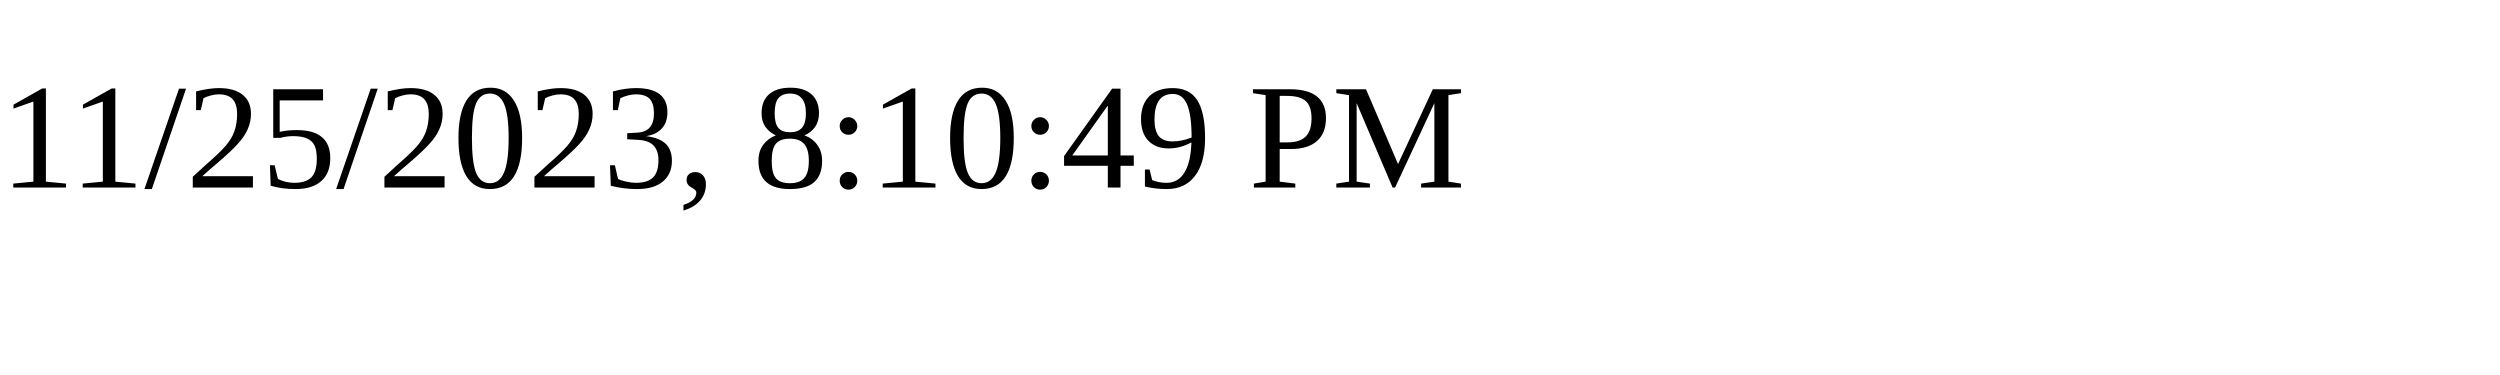
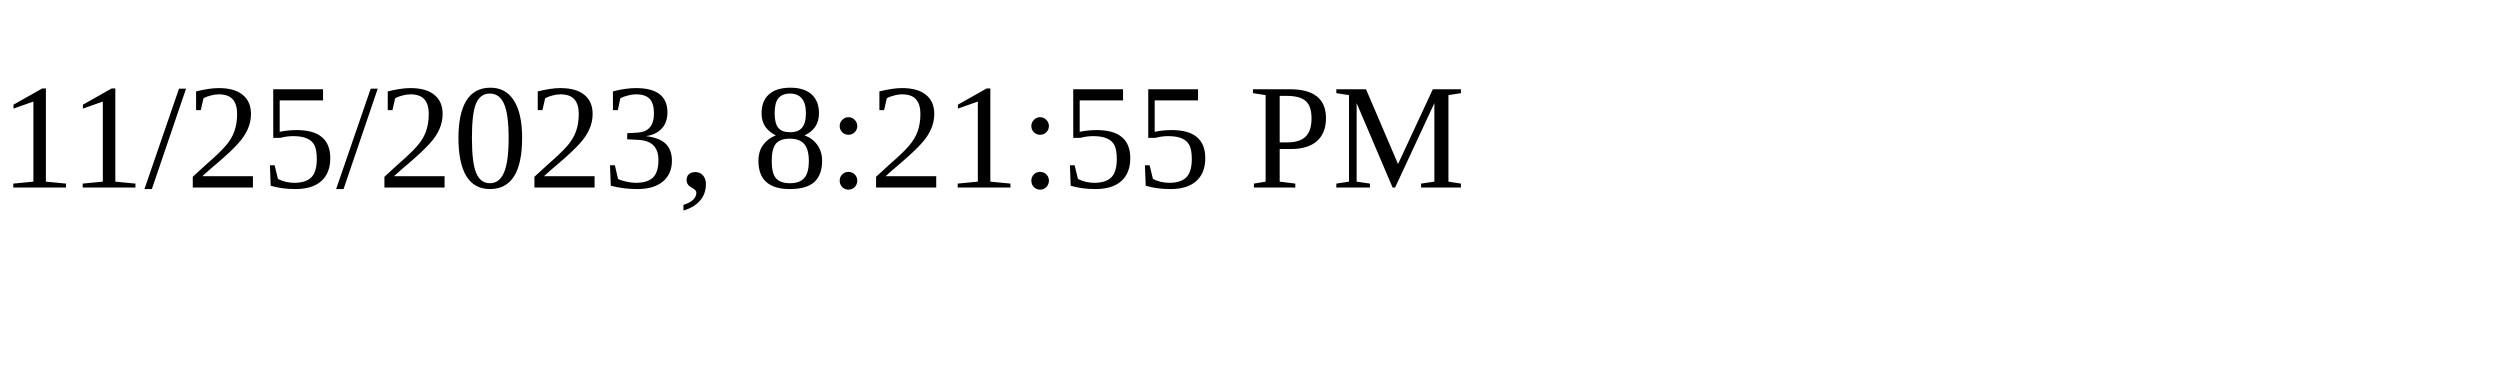
<svg xmlns="http://www.w3.org/2000/svg" height="30" width="200">
-   <text x="0" y="15">11/25/2023, 8:10:49 PM</text>
+   <text x="0" y="15">11/25/2023, 8:21:55 PM</text>
</svg>
